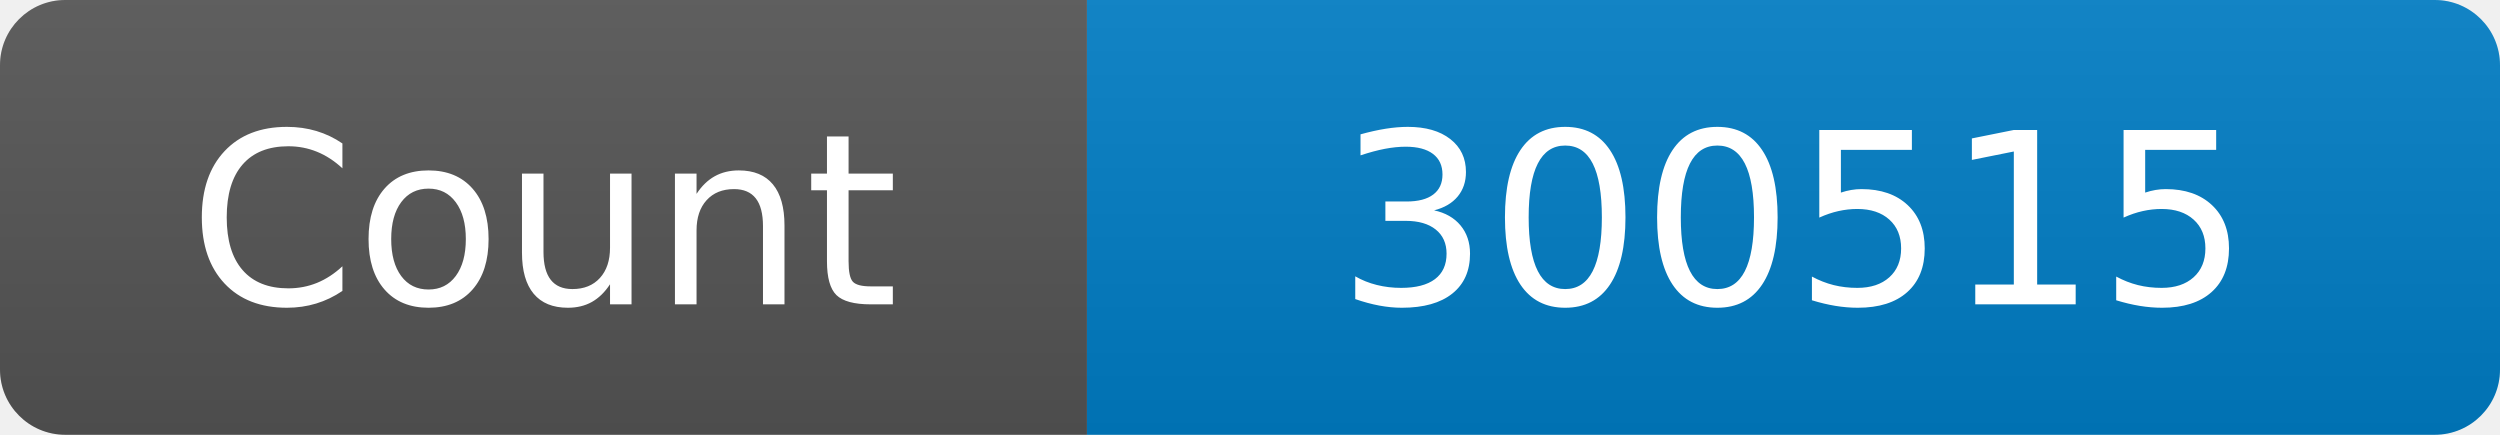
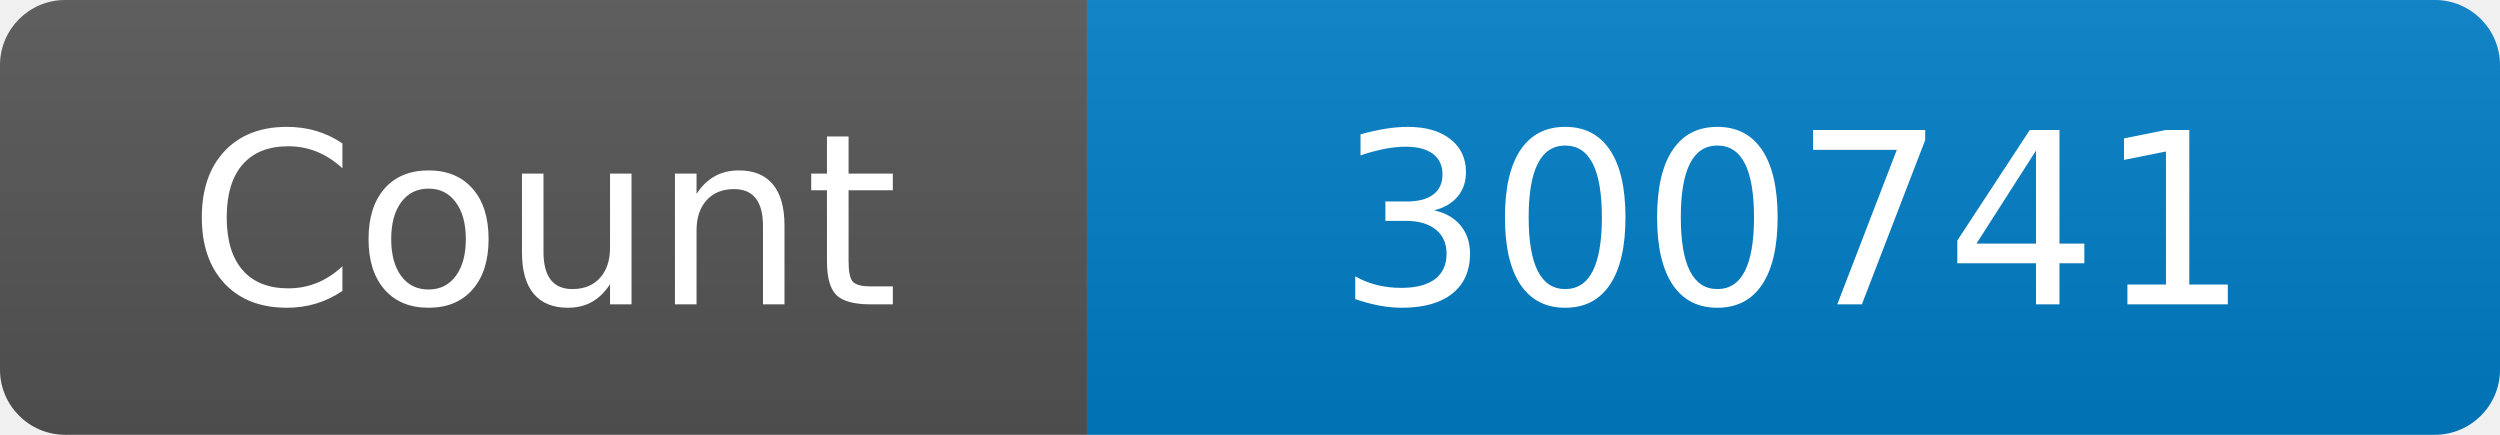
<svg xmlns="http://www.w3.org/2000/svg" width="115" height="20" role="img" aria-label="Maintained?: yes">
  <linearGradient id="s" x2="0" y2="100%">
    <stop offset="0" stop-color="#bbb" stop-opacity=".1" />
    <stop offset="1" stop-opacity=".1" />
  </linearGradient>
  <clipPath id="r">
    <rect width="115" height="20" rx="3" fill="#fff" />
  </clipPath>
  <g clip-path="url(#r)">
    <rect width="50" height="20" fill="#555" />
    <rect x="50" width="160" height="20" fill="#007ec6" />
    <rect width="115" height="20" fill="url(#s)" />
  </g>
  <g fill="#fff" text-anchor="middle" font-family="Verdana,Geneva,DejaVu Sans,sans-serif" font-size="110">
    <text x="250" y="140" transform="scale(.1)" fill="#fff">Count</text>
-     <text x="825" y="140" transform="scale(.1)" fill="#fff">300515</text>
+     <text x="825" y="140" transform="scale(.1)" fill="#fff">300741</text>
  </g>
</svg>
